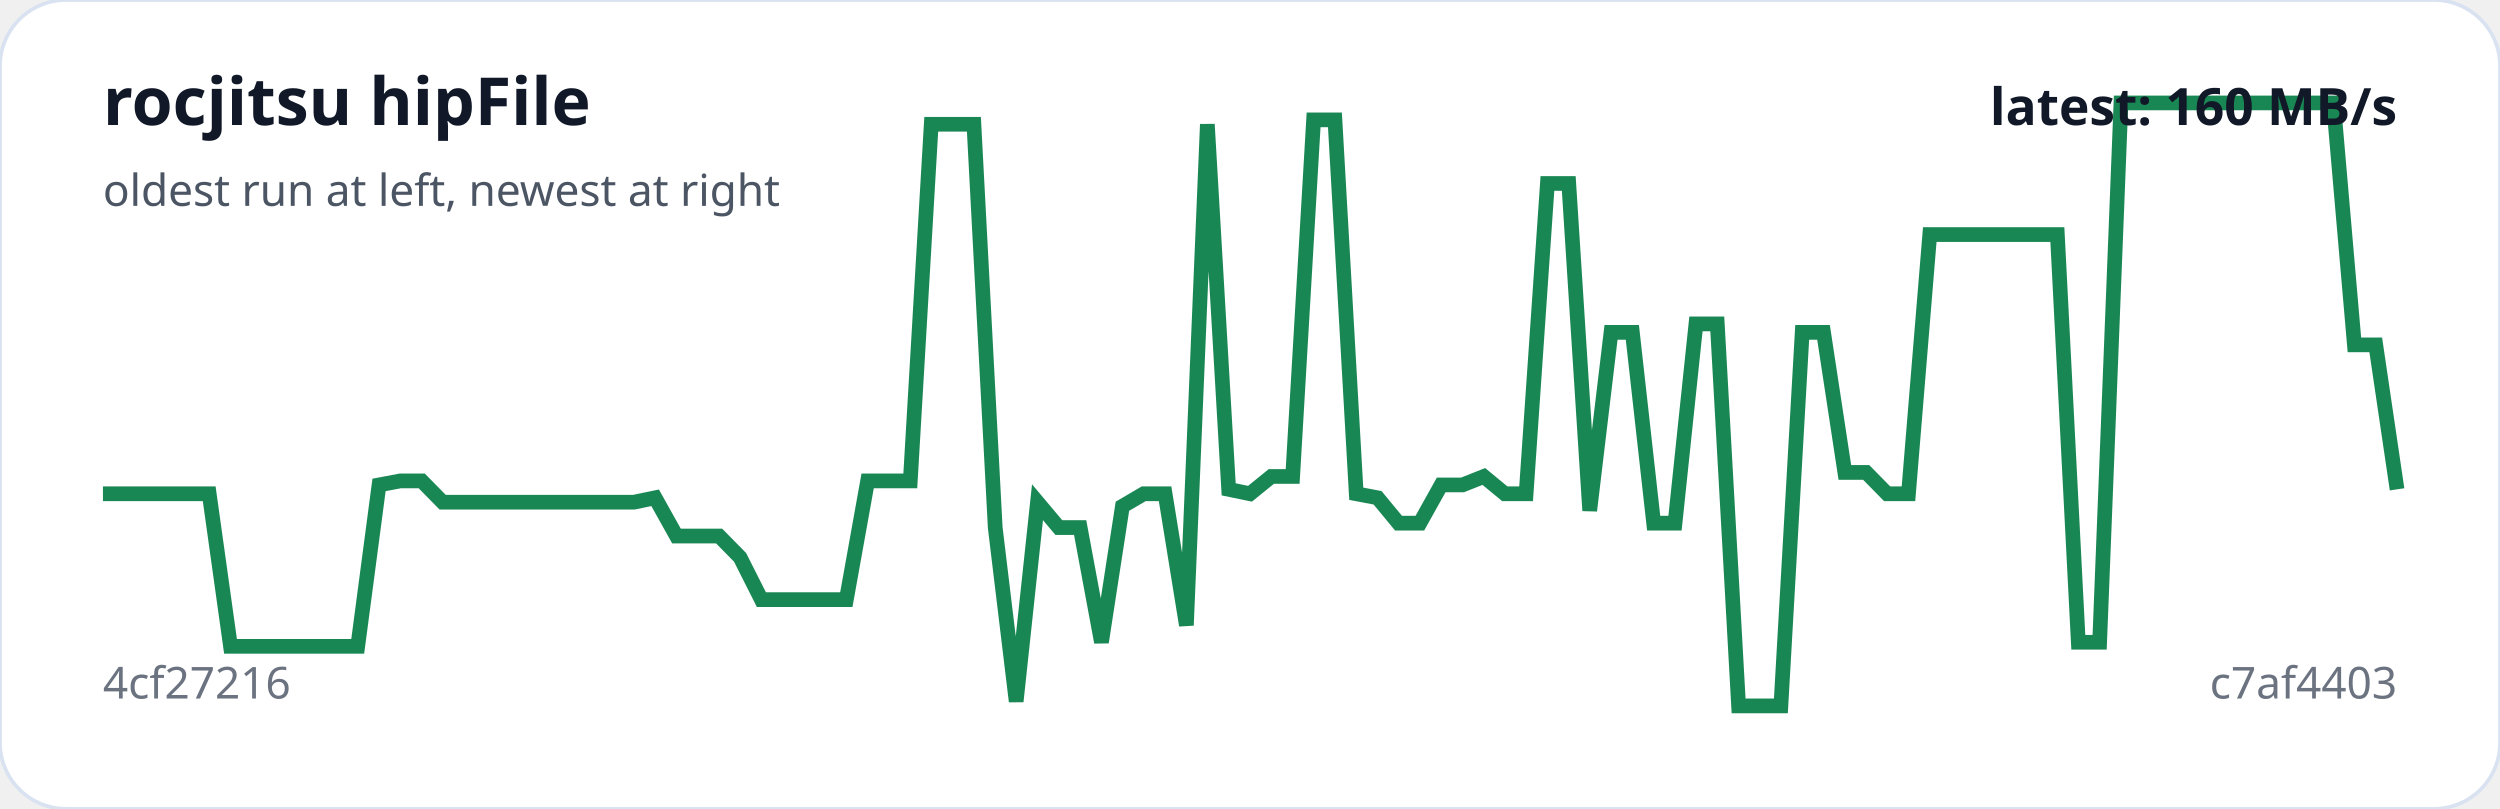
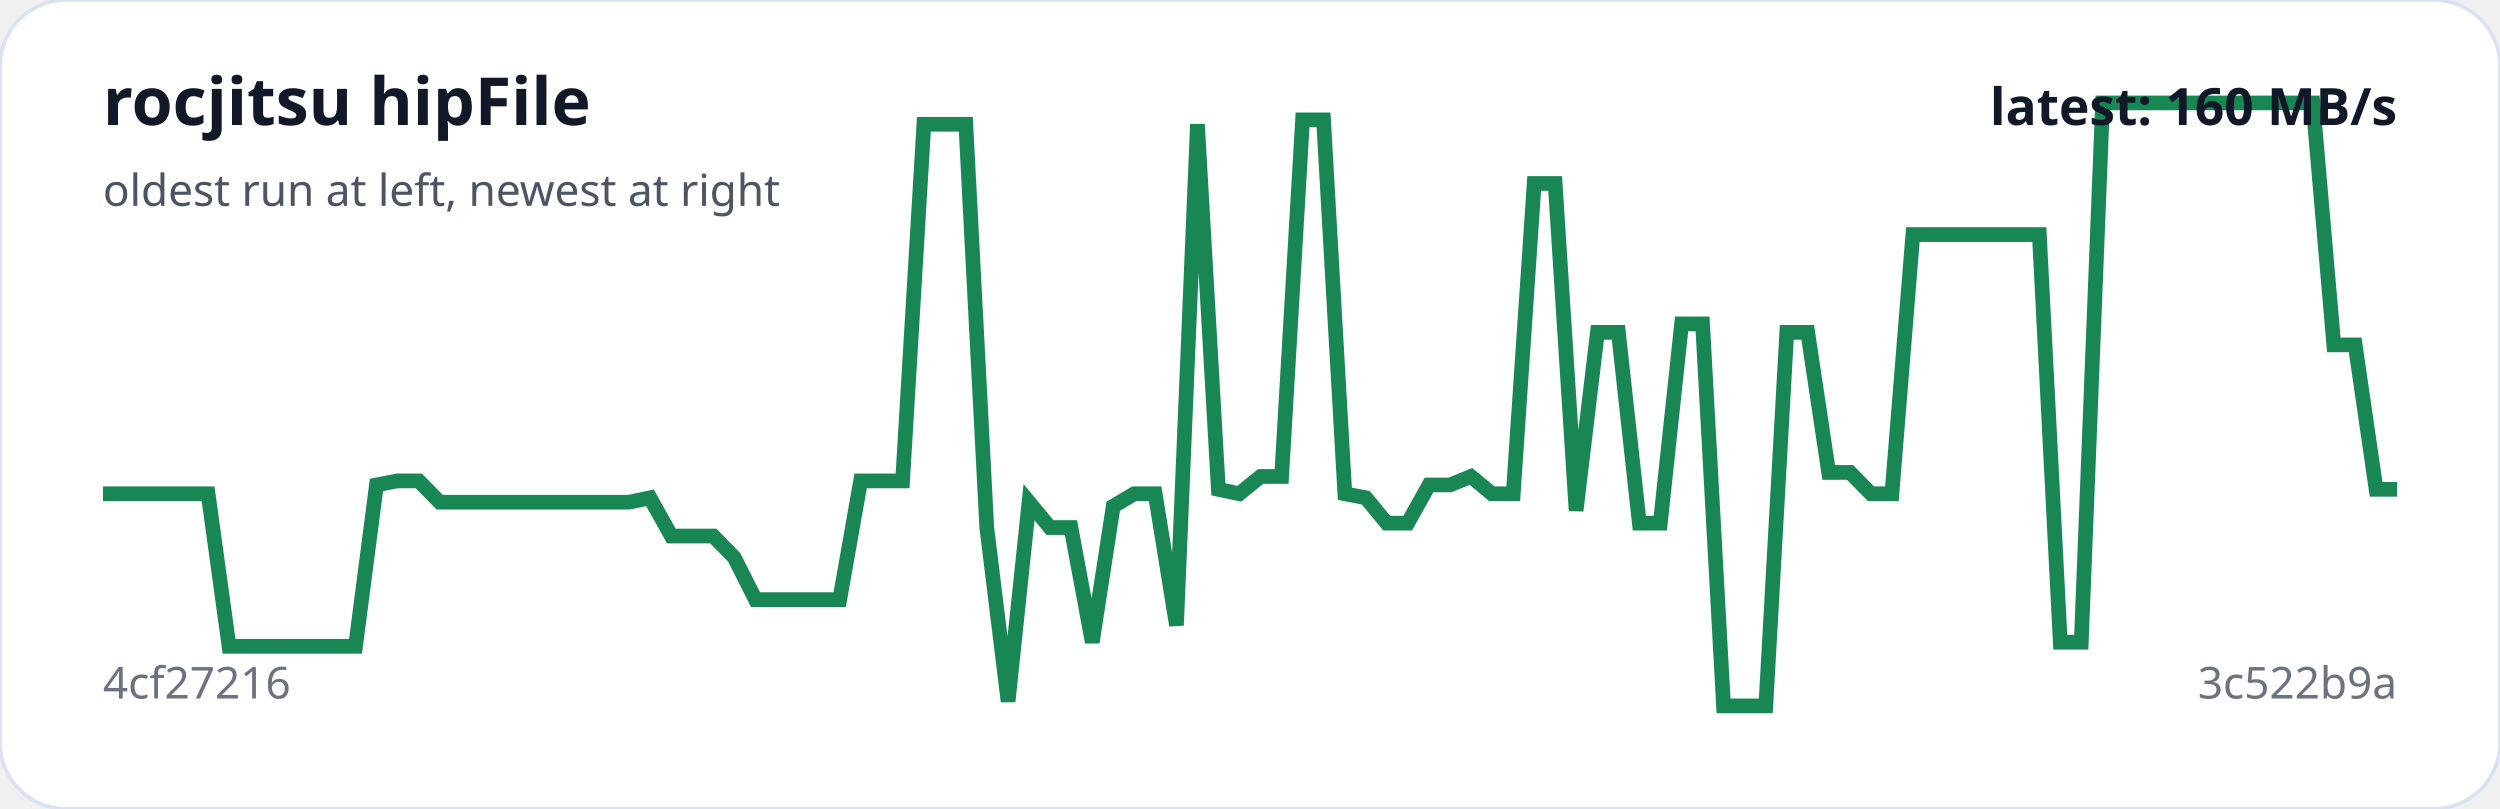
<svg xmlns="http://www.w3.org/2000/svg" viewBox="0 0 680 220" width="100%" role="img" aria-label="rocjitsu hipFile trend">
  <rect width="100%" height="100%" rx="18" fill="#ffffff" stroke="#d9e2f0" />
-   <polyline fill="none" stroke="#198754" stroke-width="4" points="28.0,134.3 33.8,134.3 39.6,134.3 45.3,134.3 51.1,134.3 56.9,134.3 62.7,175.8 68.4,175.8 74.2,175.8 80.0,175.8 85.8,175.8 91.6,175.8 97.3,175.8 103.1,131.9 108.9,130.8 114.7,130.8 120.4,136.6 126.2,136.6 132.0,136.6 137.8,136.6 143.6,136.6 149.3,136.6 155.1,136.6 160.9,136.6 166.7,136.6 172.4,136.6 178.2,135.4 184.0,145.8 189.8,145.8 195.6,145.8 201.3,151.6 207.1,163.1 212.9,163.1 218.7,163.1 224.4,163.1 230.2,163.1 236.0,130.8 241.8,130.8 247.6,130.8 253.3,33.8 259.1,33.8 264.9,33.8 270.7,143.5 276.4,190.8 282.2,136.6 288.0,143.5 293.8,143.5 299.6,174.7 305.3,137.7 311.1,134.3 316.9,134.3 322.7,170.1 328.4,33.8 334.2,133.1 340.0,134.3 345.8,129.6 351.6,129.6 357.3,32.6 363.1,32.6 368.9,134.3 374.7,135.4 380.4,142.3 386.2,142.3 392.0,131.9 397.8,131.9 403.6,129.6 409.3,134.3 415.1,134.3 420.9,49.9 426.7,49.9 432.4,138.9 438.2,90.4 444.0,90.4 449.8,142.3 455.6,142.3 461.3,88.1 467.1,88.1 472.9,192.0 478.7,192.0 484.4,192.0 490.2,90.4 496.0,90.4 501.8,128.5 507.6,128.5 513.3,134.3 519.1,134.3 524.9,63.8 530.7,63.8 536.4,63.8 542.2,63.8 548.0,63.8 553.8,63.8 559.6,63.8 565.3,174.7 571.1,174.7 576.9,28.0 582.7,28.0 588.4,28.0 594.2,28.0 600.0,28.0 605.8,28.0 611.6,28.0 617.3,28.0 623.1,28.0 628.9,28.0 634.7,28.0 640.4,93.8 646.2,93.8 652.0,133.1" />
+   <polyline fill="none" stroke="#198754" stroke-width="4" points="28.0,134.3 33.7,134.3 39.4,134.3 45.2,134.3 50.9,134.3 56.6,134.3 62.3,175.8 68.1,175.8 73.8,175.8 79.5,175.8 85.2,175.8 91.0,175.8 96.7,175.8 102.4,131.9 108.1,130.8 113.9,130.8 119.6,136.6 125.3,136.6 131.0,136.6 136.8,136.6 142.5,136.6 148.2,136.6 153.9,136.6 159.7,136.6 165.4,136.6 171.1,136.6 176.8,135.4 182.6,145.8 188.3,145.8 194.0,145.8 199.7,151.6 205.5,163.1 211.2,163.1 216.9,163.1 222.6,163.1 228.4,163.1 234.1,130.8 239.8,130.8 245.5,130.8 251.3,33.8 257.0,33.8 262.7,33.8 268.4,143.5 274.2,190.8 279.9,136.6 285.6,143.5 291.3,143.5 297.1,174.7 302.8,137.7 308.5,134.3 314.2,134.3 320.0,170.1 325.7,33.8 331.4,133.1 337.1,134.3 342.9,129.6 348.6,129.6 354.3,32.6 360.0,32.6 365.8,134.3 371.5,135.4 377.2,142.3 382.9,142.3 388.7,131.9 394.4,131.9 400.1,129.6 405.8,134.3 411.6,134.3 417.3,49.9 423.0,49.9 428.7,138.9 434.5,90.4 440.2,90.4 445.9,142.3 451.6,142.3 457.4,88.1 463.1,88.1 468.8,192.0 474.5,192.0 480.3,192.0 486.0,90.4 491.7,90.4 497.4,128.5 503.2,128.5 508.9,134.3 514.6,134.3 520.3,63.8 526.1,63.8 531.8,63.8 537.5,63.8 543.2,63.8 549.0,63.8 554.7,63.8 560.4,174.7 566.1,174.7 571.9,28.0 577.6,28.0 583.3,28.0 589.0,28.0 594.8,28.0 600.5,28.0 606.2,28.0 611.9,28.0 617.7,28.0 623.4,28.0 629.1,28.0 634.8,93.8 640.6,93.8 646.3,133.1 652.0,133.1" />
  <text x="28" y="34" fill="#111827" font-family="system-ui,sans-serif" font-size="18" font-weight="700">rocjitsu hipFile</text>
  <text x="28" y="56" fill="#4b5563" font-family="system-ui,sans-serif" font-size="12">oldest run at left, newest at right</text>
  <text x="28" y="190" fill="#6b7280" font-family="system-ui,sans-serif" font-size="12">4cf27216</text>
-   <text x="652" y="190" text-anchor="end" fill="#6b7280" font-family="system-ui,sans-serif" font-size="12">c7af4403</text>
+   <text x="652" y="190" text-anchor="end" fill="#6b7280" font-family="system-ui,sans-serif" font-size="12">3c522b9a</text>
  <text x="652" y="34" text-anchor="end" fill="#111827" font-family="system-ui,sans-serif" font-size="14" font-weight="700">latest: 160 MB/s</text>
</svg>
